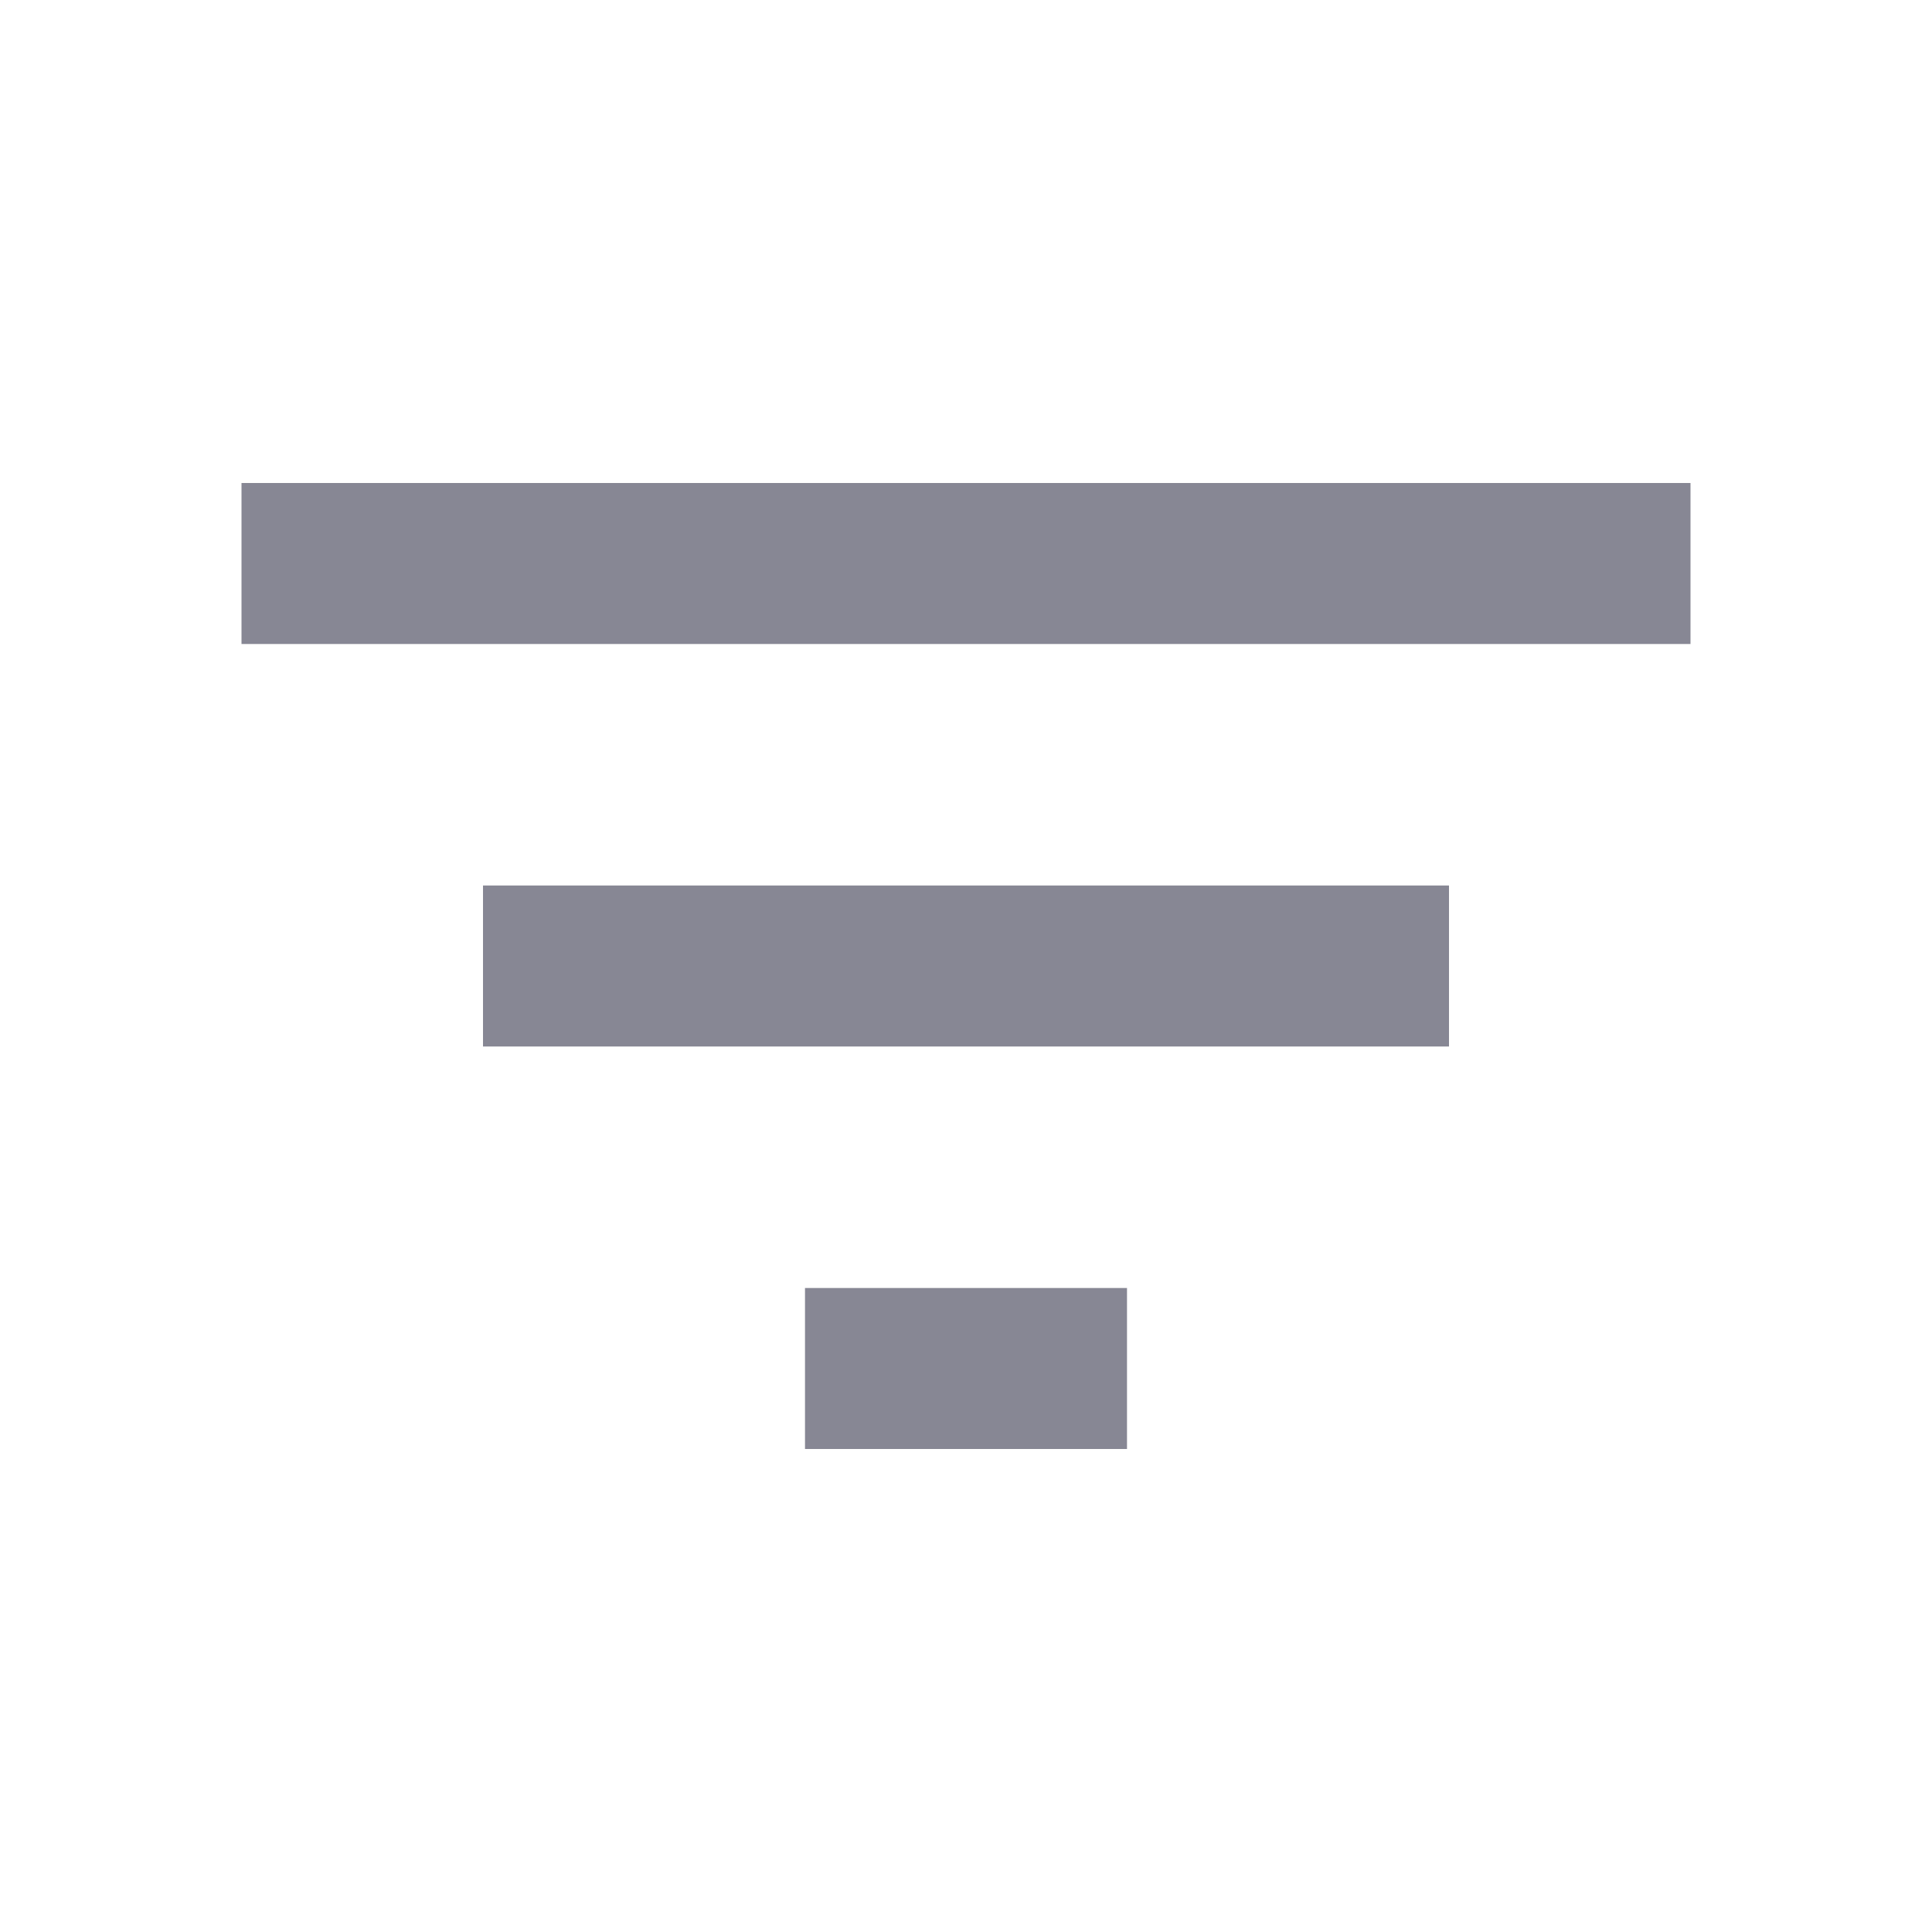
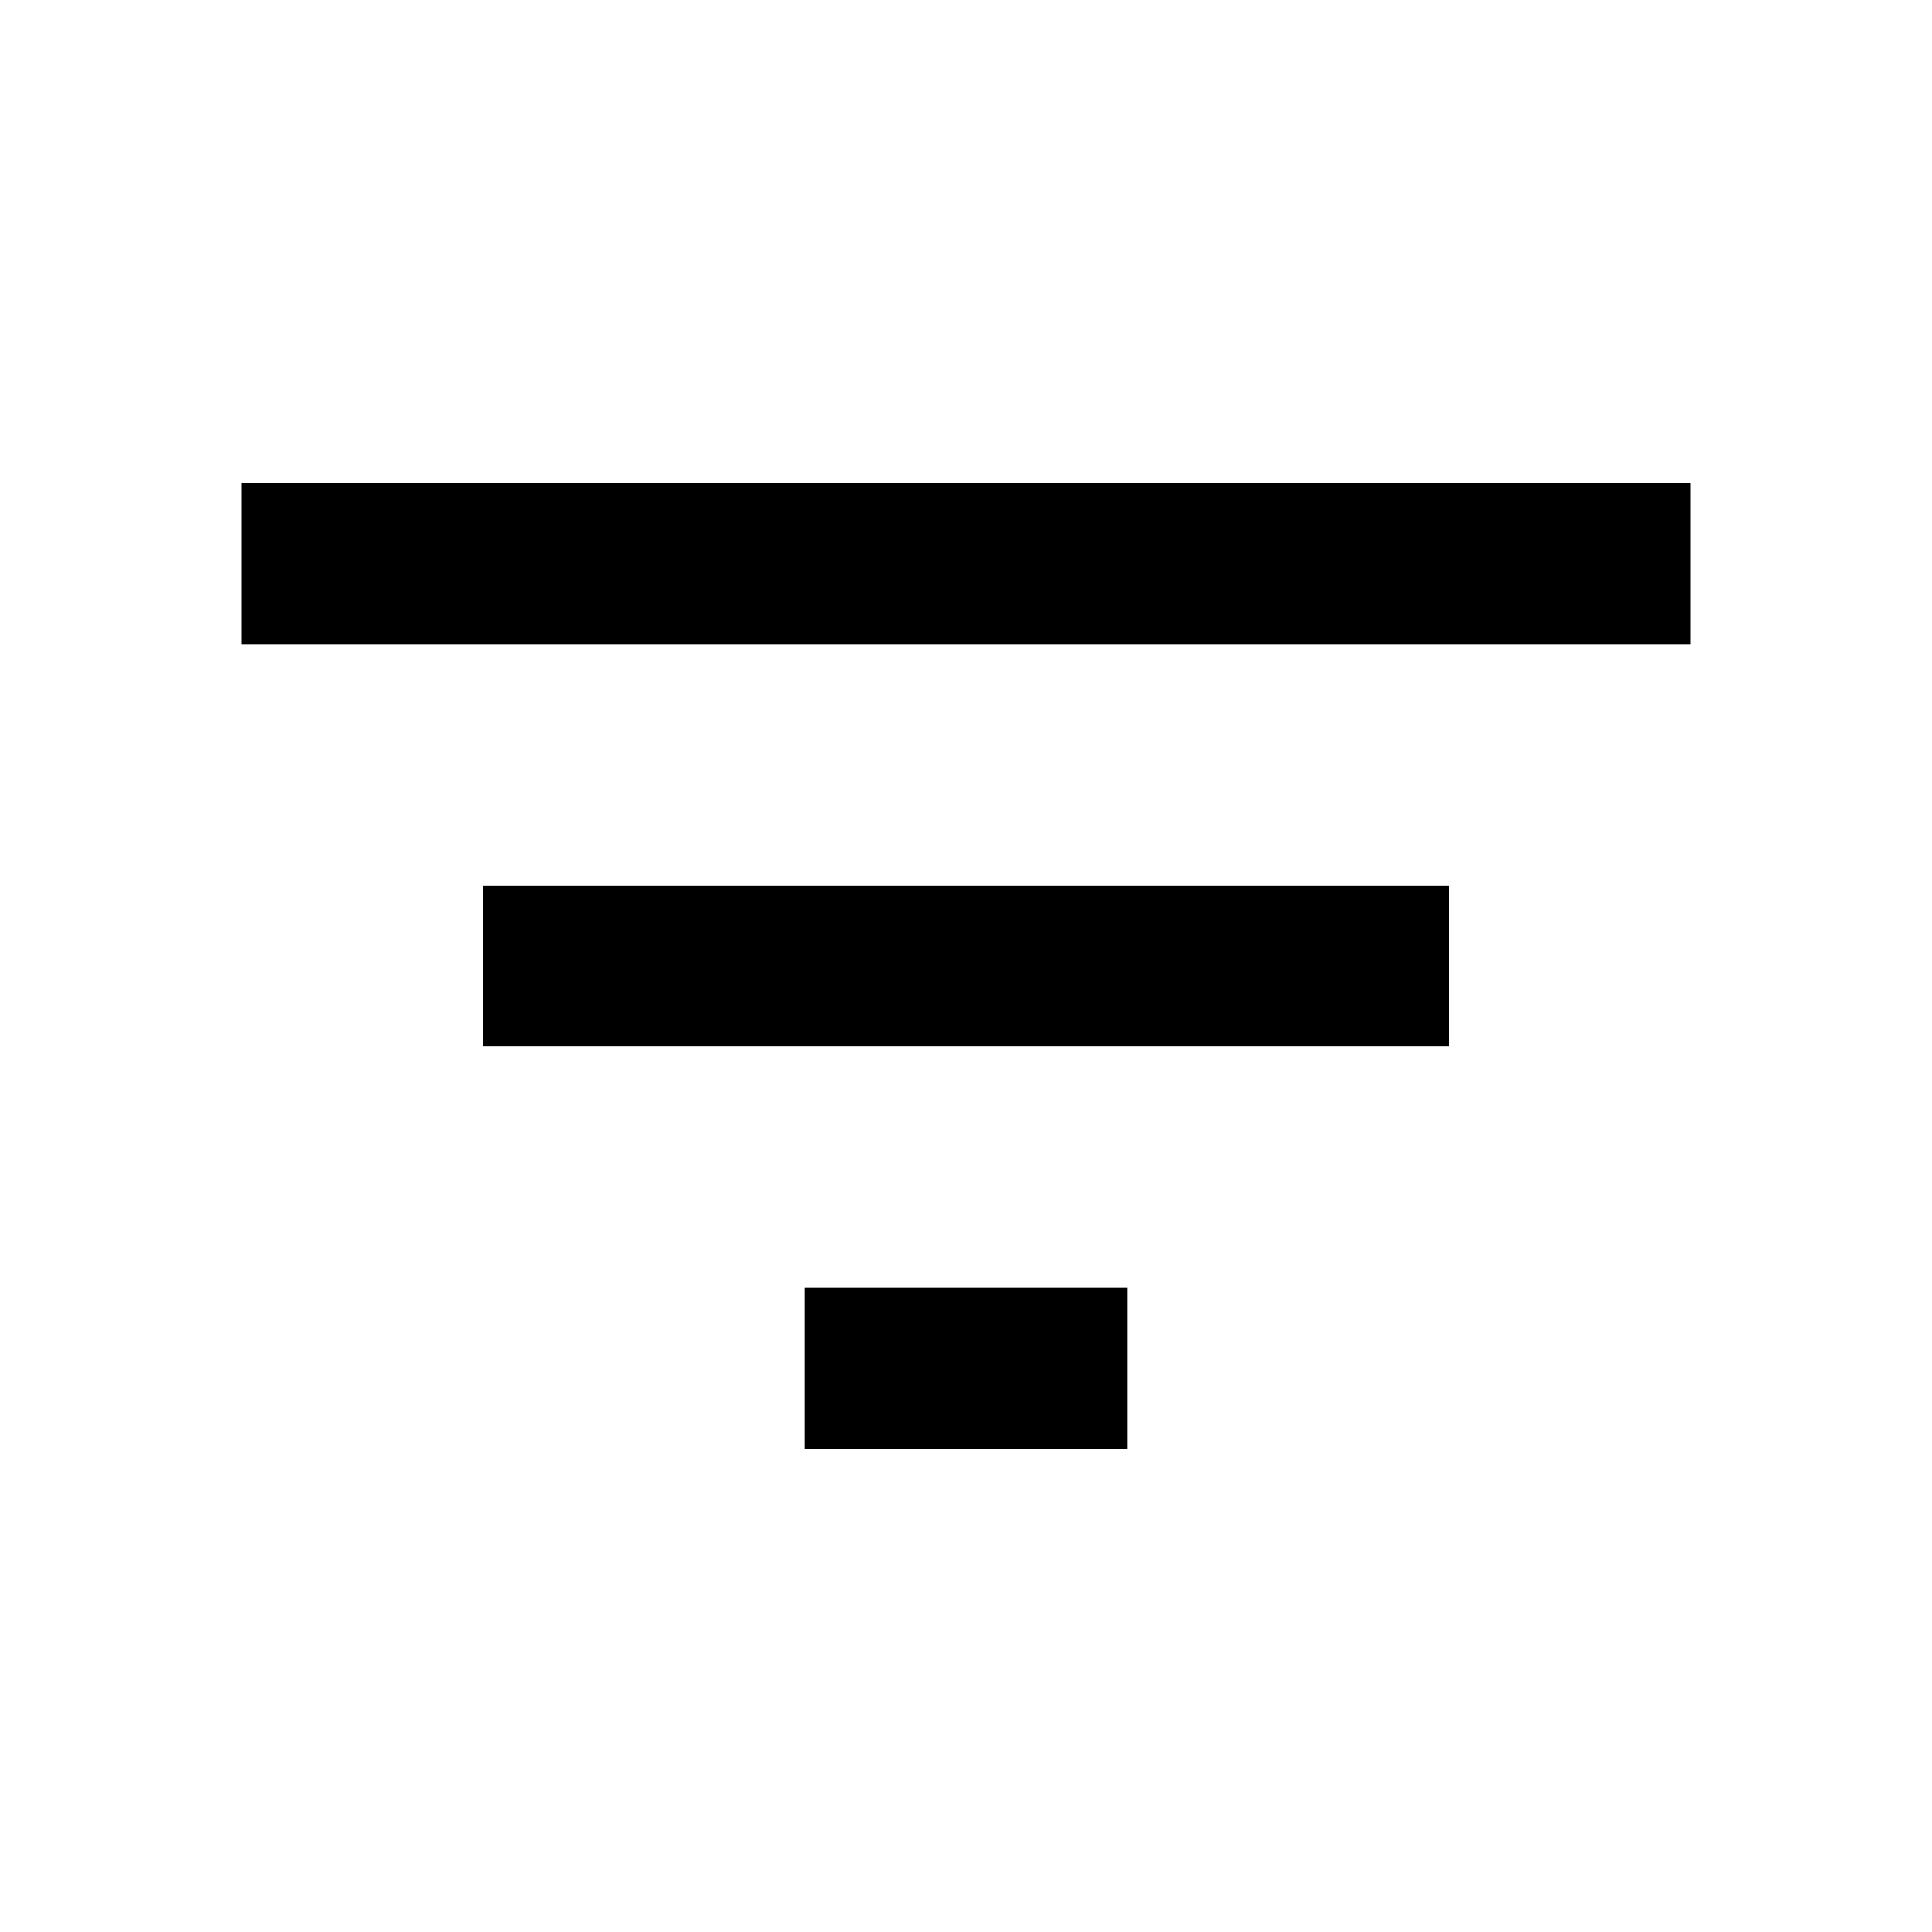
- <svg xmlns="http://www.w3.org/2000/svg" width="24" height="24" viewBox="0 0 24 24" fill="none">
-   <path d="M10 18H14V16H10V18ZM3 6V8H21V6H3ZM6 13H18V11H6V13Z" fill="#878794" />
+ <svg xmlns="http://www.w3.org/2000/svg" width="24" height="24" viewBox="0 0 24 24" fill="currentColor">
+   <path d="M10 18H14V16H10V18ZM3 6V8H21V6H3ZM6 13H18V11H6V13Z" />
</svg>
